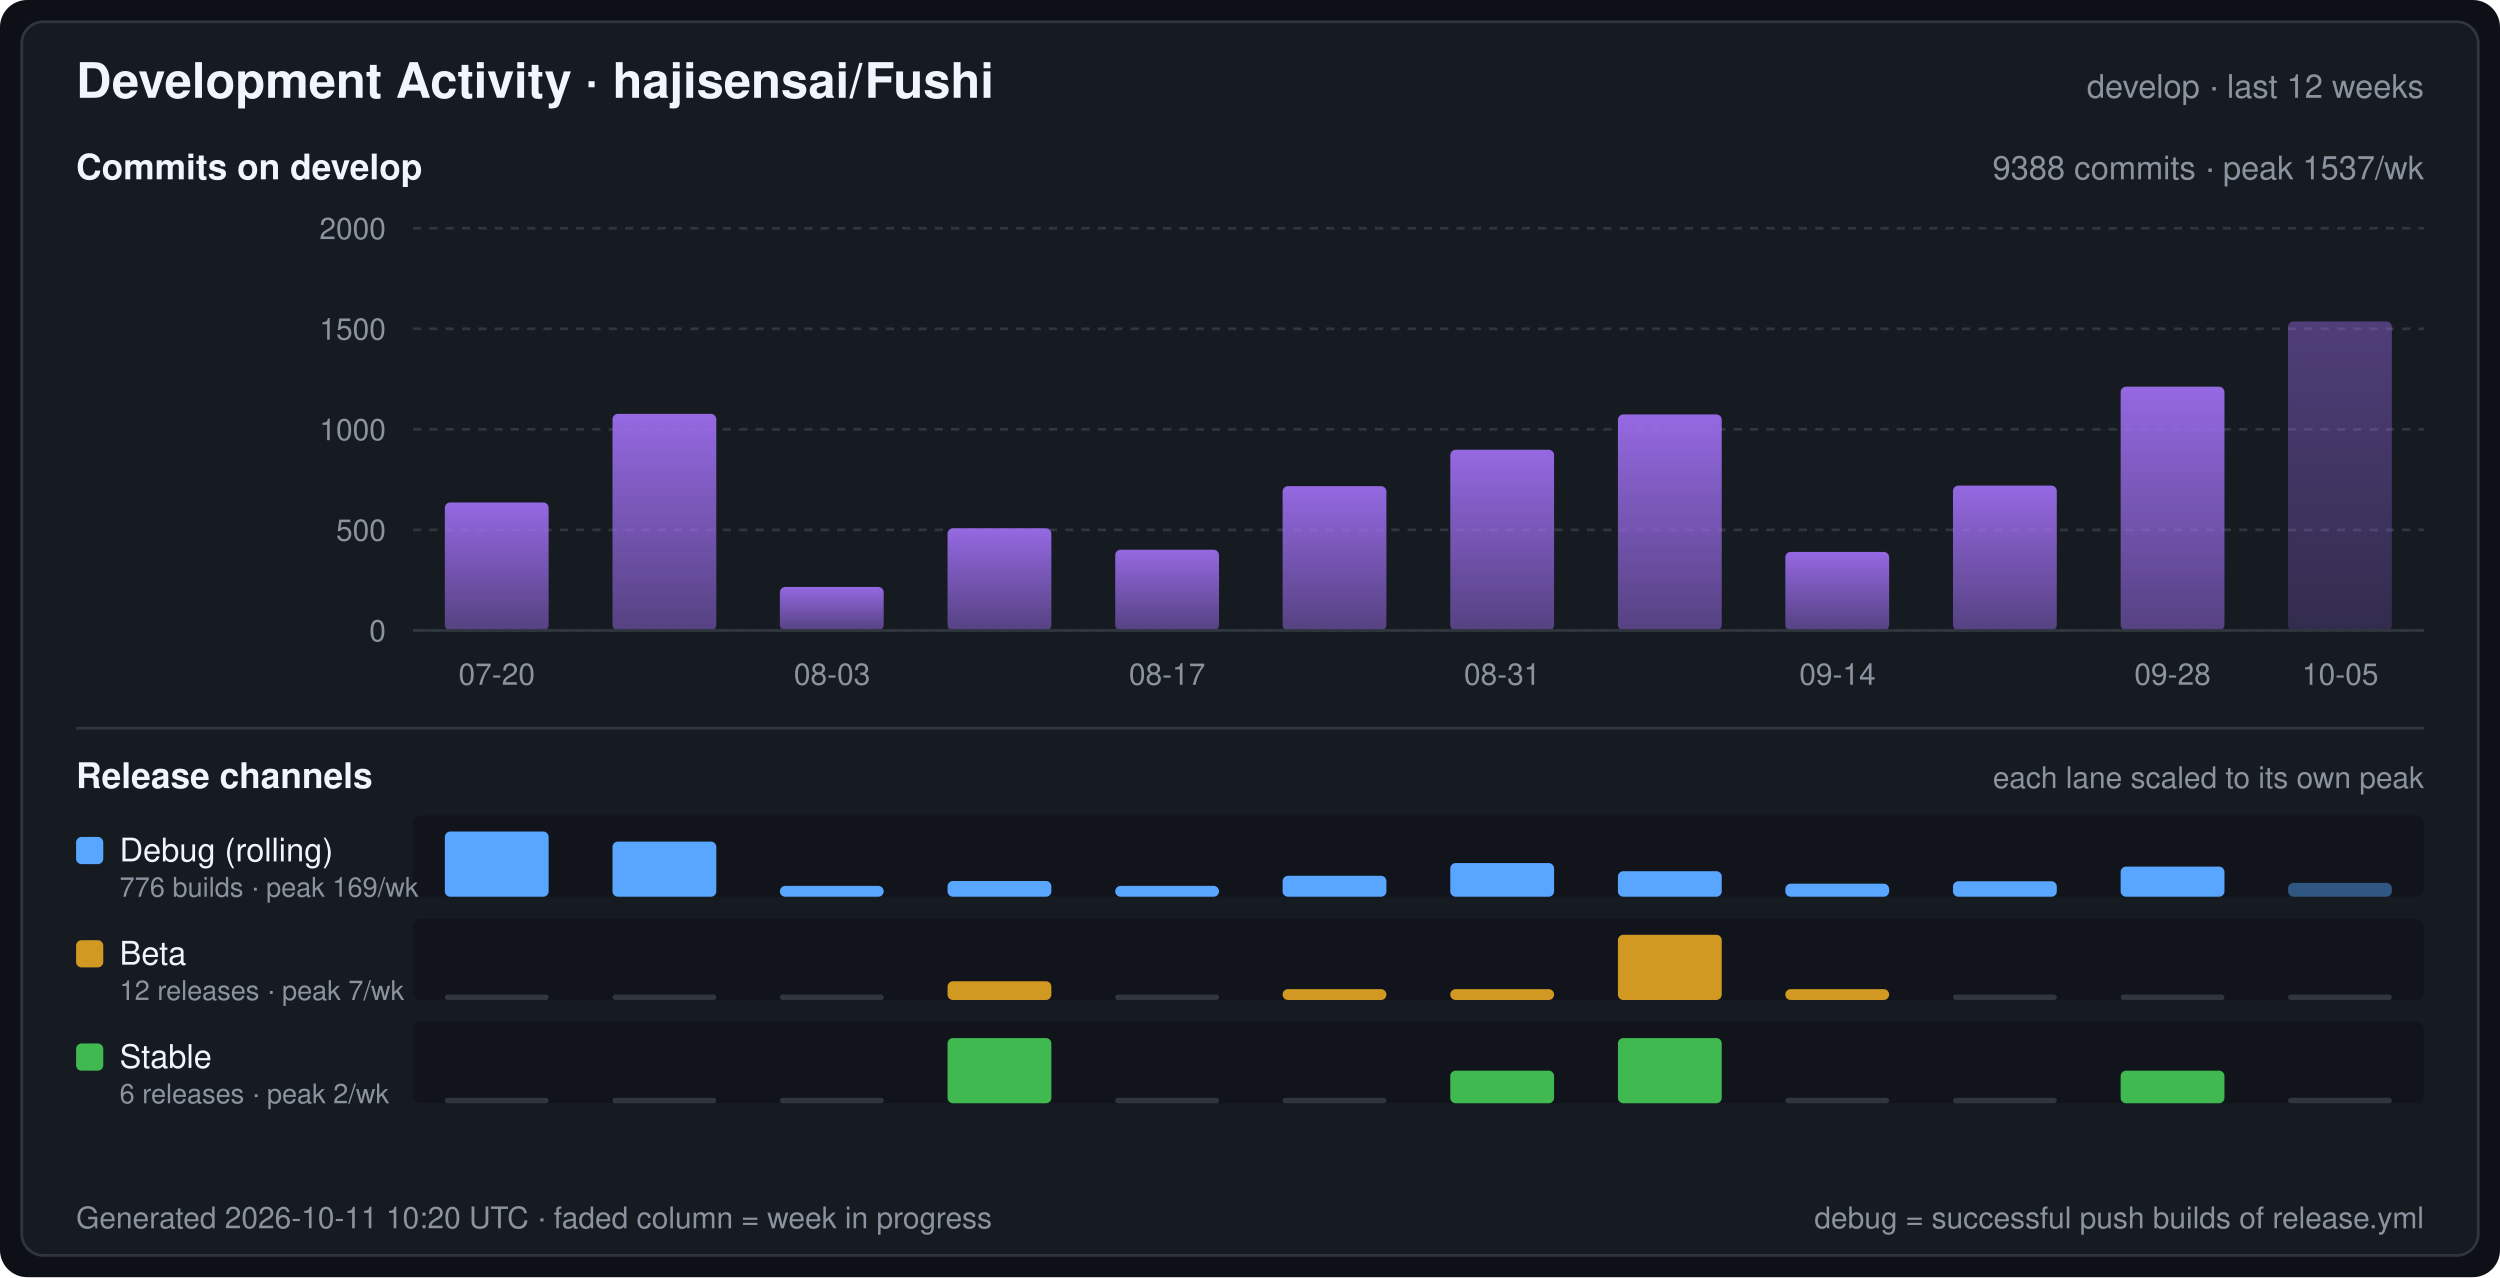
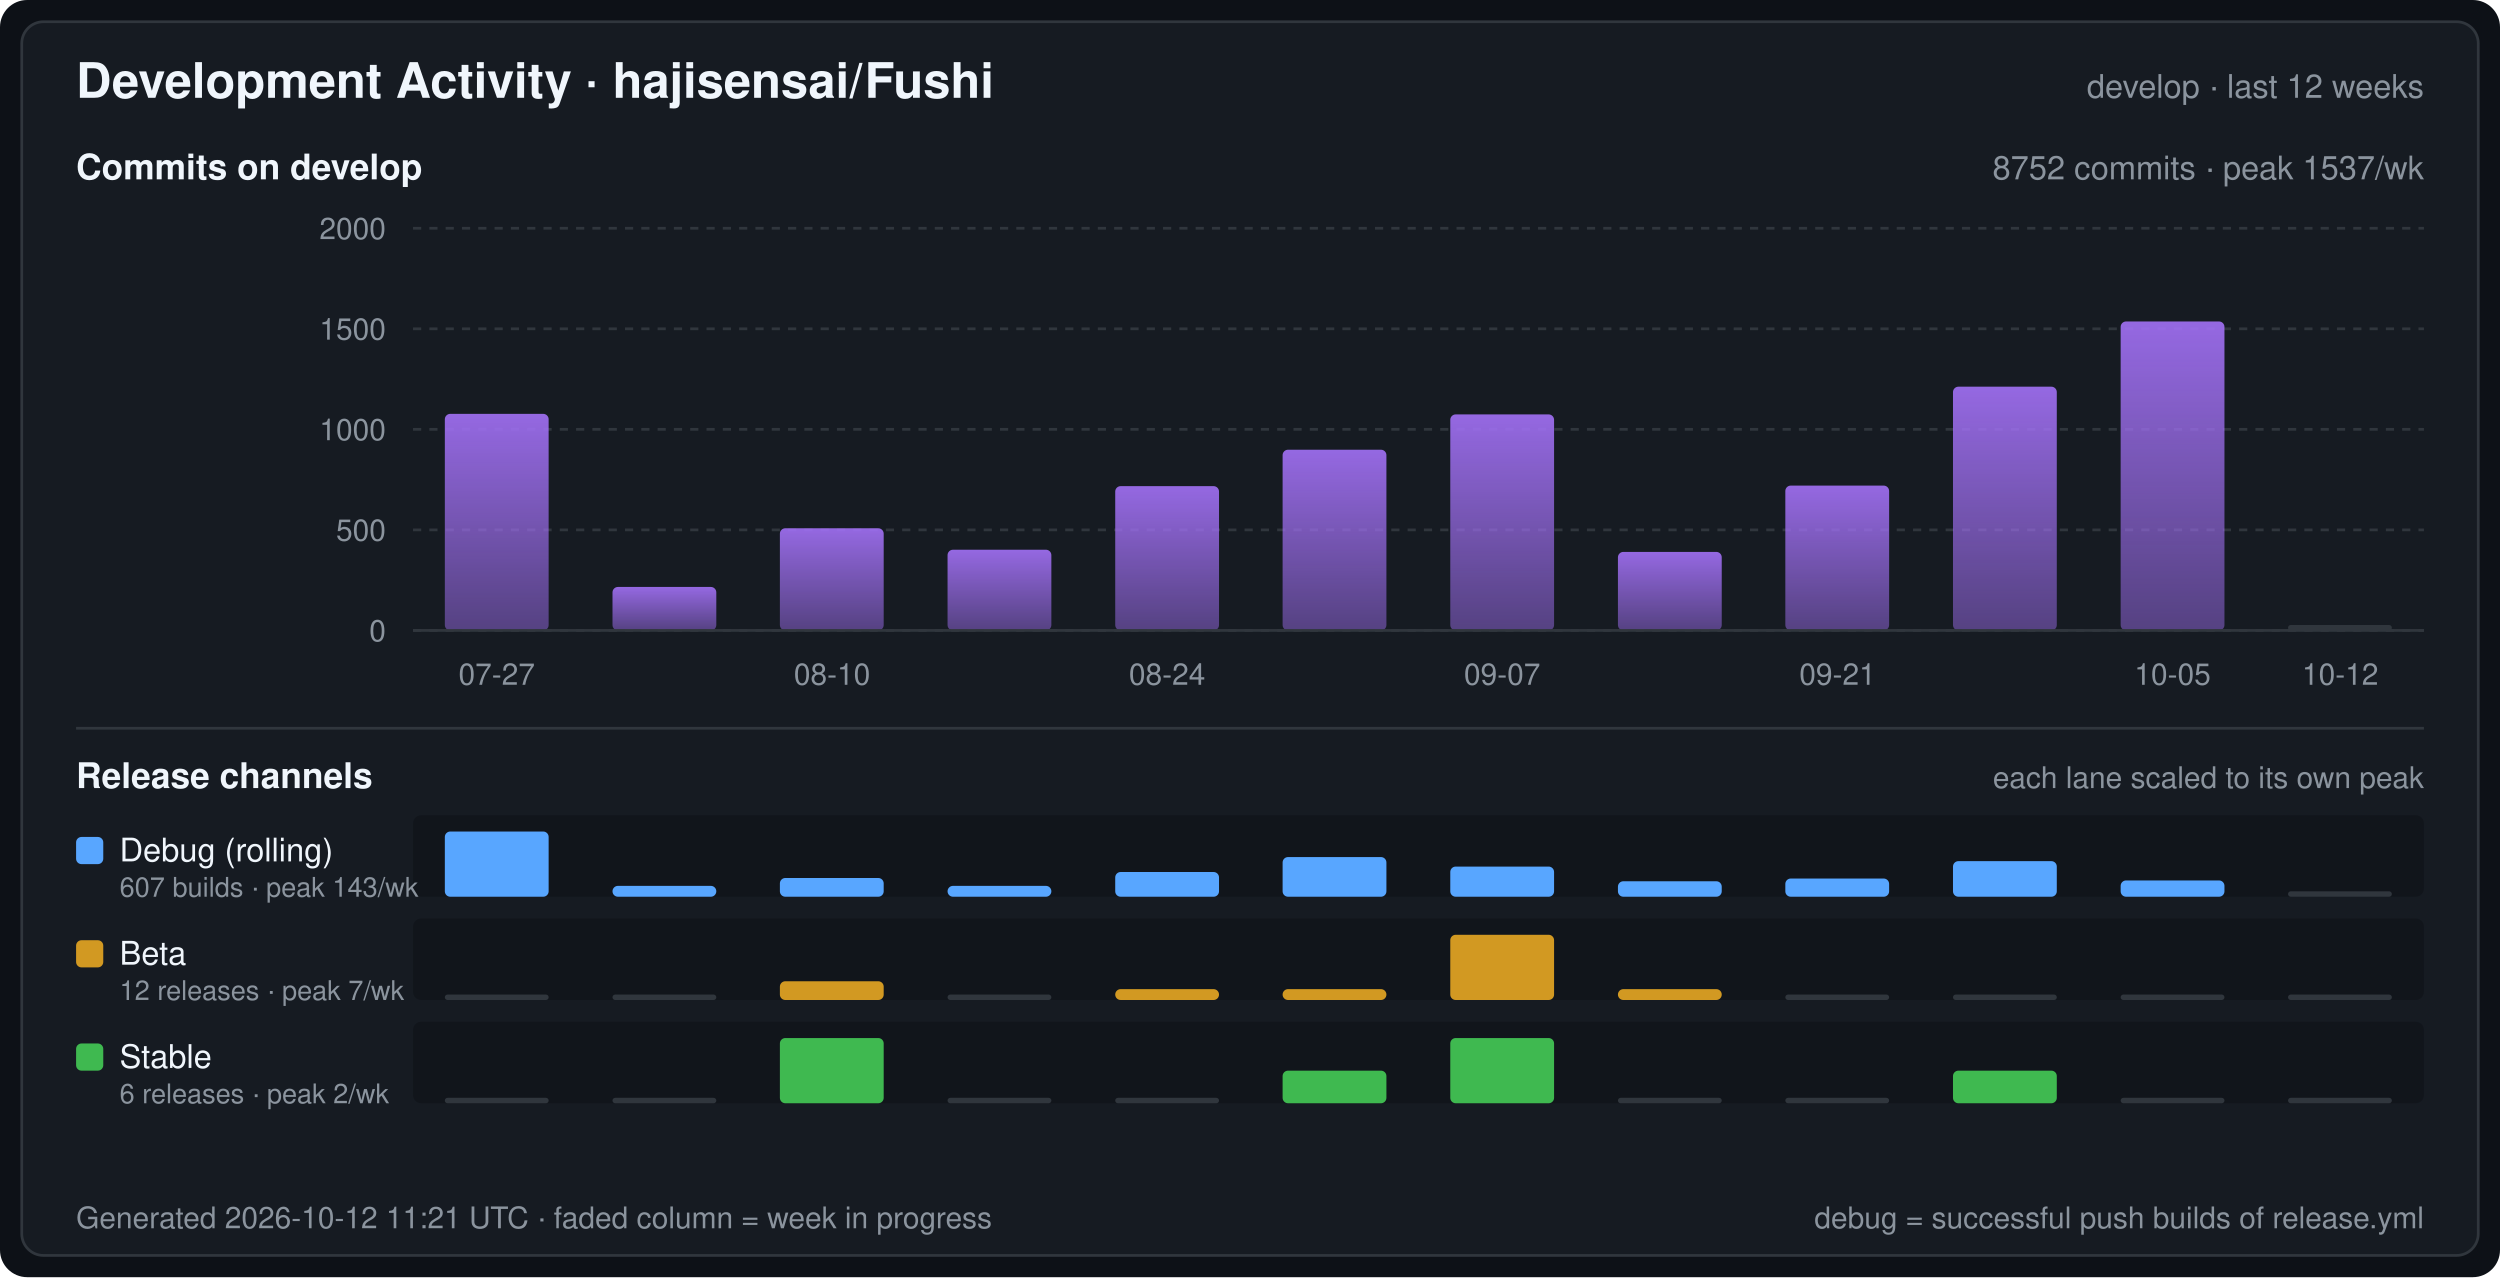
<svg xmlns="http://www.w3.org/2000/svg" width="920" height="470" viewBox="0 0 920 470" font-family="-apple-system,BlinkMacSystemFont,Segoe UI,Helvetica,Arial,sans-serif" role="img" aria-label="Development Activity · hajisensai/Fushi">
  <defs>
    <linearGradient id="commitArea" x1="0" y1="0" x2="0" y2="1">
      <stop offset="0" stop-color="#a371f7" stop-opacity="0.9" />
      <stop offset="1" stop-color="#a371f7" stop-opacity="0.45" />
    </linearGradient>
  </defs>
  <rect width="920" height="470" rx="10" fill="#0d1117" />
  <rect x="8" y="8" width="904" height="454" rx="8" fill="#161b22" stroke="#30363d" stroke-width="1" />
  <text x="28" y="36" fill="#f0f6fc" font-size="18" font-weight="600">Development Activity · hajisensai/Fushi</text>
  <text x="892" y="36" fill="#8b949e" font-size="12" text-anchor="end">develop · last 12 weeks</text>
  <text x="28" y="66" fill="#f0f6fc" font-size="13" font-weight="600">Commits on develop</text>
-   <text x="892" y="66" fill="#8b949e" font-size="12" text-anchor="end">9388 commits · peak 1537/wk</text>
+   <text x="892" y="66" fill="#8b949e" font-size="12" text-anchor="end">8752 commits · peak 1537/wk</text>
  <line x1="152" y1="232.0" x2="892" y2="232.0" stroke="#30363d" stroke-width="1" stroke-dasharray="3 3" />
  <text x="142" y="236.0" fill="#8b949e" font-size="11" text-anchor="end">0</text>
  <line x1="152" y1="195.0" x2="892" y2="195.0" stroke="#30363d" stroke-width="1" stroke-dasharray="3 3" />
  <text x="142" y="199.0" fill="#8b949e" font-size="11" text-anchor="end">500</text>
  <line x1="152" y1="158.0" x2="892" y2="158.0" stroke="#30363d" stroke-width="1" stroke-dasharray="3 3" />
  <text x="142" y="162.0" fill="#8b949e" font-size="11" text-anchor="end">1000</text>
  <line x1="152" y1="121.0" x2="892" y2="121.0" stroke="#30363d" stroke-width="1" stroke-dasharray="3 3" />
  <text x="142" y="125.0" fill="#8b949e" font-size="11" text-anchor="end">1500</text>
  <line x1="152" y1="84.0" x2="892" y2="84.0" stroke="#30363d" stroke-width="1" stroke-dasharray="3 3" />
  <text x="142" y="88.0" fill="#8b949e" font-size="11" text-anchor="end">2000</text>
-   <rect x="163.7" y="184.9" width="38.2" height="47.1" rx="2" fill="url(#commitArea)" />
-   <rect x="225.4" y="152.3" width="38.2" height="79.7" rx="2" fill="url(#commitArea)" />
-   <rect x="287.0" y="216.0" width="38.2" height="16.0" rx="2" fill="url(#commitArea)" />
-   <rect x="348.7" y="194.4" width="38.2" height="37.6" rx="2" fill="url(#commitArea)" />
-   <rect x="410.4" y="202.3" width="38.2" height="29.7" rx="2" fill="url(#commitArea)" />
-   <rect x="472.0" y="178.9" width="38.2" height="53.1" rx="2" fill="url(#commitArea)" />
-   <rect x="533.7" y="165.5" width="38.2" height="66.5" rx="2" fill="url(#commitArea)" />
-   <rect x="595.4" y="152.5" width="38.2" height="79.5" rx="2" fill="url(#commitArea)" />
-   <rect x="657.0" y="203.1" width="38.2" height="28.9" rx="2" fill="url(#commitArea)" />
-   <rect x="718.7" y="178.7" width="38.2" height="53.3" rx="2" fill="url(#commitArea)" />
-   <rect x="780.4" y="142.3" width="38.2" height="89.7" rx="2" fill="url(#commitArea)" />
-   <rect x="842.0" y="118.3" width="38.2" height="113.7" rx="2" fill="url(#commitArea)" fill-opacity="0.45" />
+   <rect x="163.7" y="152.3" width="38.2" height="79.7" rx="2" fill="url(#commitArea)" />
+   <rect x="225.4" y="216.0" width="38.2" height="16.0" rx="2" fill="url(#commitArea)" />
+   <rect x="287.0" y="194.4" width="38.2" height="37.6" rx="2" fill="url(#commitArea)" />
+   <rect x="348.7" y="202.3" width="38.2" height="29.7" rx="2" fill="url(#commitArea)" />
+   <rect x="410.4" y="178.9" width="38.2" height="53.1" rx="2" fill="url(#commitArea)" />
+   <rect x="472.0" y="165.5" width="38.2" height="66.5" rx="2" fill="url(#commitArea)" />
+   <rect x="533.7" y="152.5" width="38.2" height="79.5" rx="2" fill="url(#commitArea)" />
+   <rect x="595.4" y="203.1" width="38.2" height="28.9" rx="2" fill="url(#commitArea)" />
+   <rect x="657.0" y="178.7" width="38.2" height="53.3" rx="2" fill="url(#commitArea)" />
+   <rect x="718.7" y="142.3" width="38.2" height="89.7" rx="2" fill="url(#commitArea)" />
+   <rect x="780.4" y="118.3" width="38.2" height="113.7" rx="2" fill="url(#commitArea)" />
+   <rect x="842.0" y="230.0" width="38.2" height="2" rx="1" fill="#30363d" />
  <line x1="152" y1="232" x2="892" y2="232" stroke="#30363d" stroke-width="1" />
-   <text x="182.8" y="252.0" fill="#8b949e" font-size="11" text-anchor="middle">07-20</text>
-   <text x="306.2" y="252.0" fill="#8b949e" font-size="11" text-anchor="middle">08-03</text>
-   <text x="429.5" y="252.0" fill="#8b949e" font-size="11" text-anchor="middle">08-17</text>
-   <text x="552.8" y="252.0" fill="#8b949e" font-size="11" text-anchor="middle">08-31</text>
-   <text x="676.2" y="252.0" fill="#8b949e" font-size="11" text-anchor="middle">09-14</text>
-   <text x="799.5" y="252.0" fill="#8b949e" font-size="11" text-anchor="middle">09-28</text>
-   <text x="861.2" y="252.0" fill="#8b949e" font-size="11" text-anchor="middle">10-05</text>
+   <text x="182.8" y="252.0" fill="#8b949e" font-size="11" text-anchor="middle">07-27</text>
+   <text x="306.2" y="252.0" fill="#8b949e" font-size="11" text-anchor="middle">08-10</text>
+   <text x="429.5" y="252.0" fill="#8b949e" font-size="11" text-anchor="middle">08-24</text>
+   <text x="552.8" y="252.0" fill="#8b949e" font-size="11" text-anchor="middle">09-07</text>
+   <text x="676.2" y="252.0" fill="#8b949e" font-size="11" text-anchor="middle">09-21</text>
+   <text x="799.5" y="252.0" fill="#8b949e" font-size="11" text-anchor="middle">10-05</text>
+   <text x="861.2" y="252.0" fill="#8b949e" font-size="11" text-anchor="middle">10-12</text>
  <line x1="28" y1="268" x2="892" y2="268" stroke="#30363d" stroke-width="1" />
  <text x="28" y="290" fill="#f0f6fc" font-size="13" font-weight="600">Release channels</text>
  <text x="892" y="290" fill="#8b949e" font-size="11" text-anchor="end">each lane scaled to its own peak</text>
  <rect x="152" y="300" width="740" height="30" rx="3" fill="#0d1117" fill-opacity="0.55" />
  <rect x="28" y="308" width="10" height="10" rx="2" fill="#58a6ff" />
  <text x="44" y="317" fill="#f0f6fc" font-size="12">Debug (rolling)</text>
-   <text x="44" y="330" fill="#8b949e" font-size="10">776 builds · peak 169/wk</text>
+   <text x="44" y="330" fill="#8b949e" font-size="10">607 builds · peak 143/wk</text>
  <rect x="163.7" y="306.0" width="38.2" height="24.0" rx="2" fill="#58a6ff" />
-   <rect x="225.4" y="309.7" width="38.2" height="20.3" rx="2" fill="#58a6ff" />
-   <rect x="287.0" y="326.0" width="38.2" height="4.0" rx="2" fill="#58a6ff" />
-   <rect x="348.7" y="324.2" width="38.2" height="5.8" rx="2" fill="#58a6ff" />
-   <rect x="410.4" y="326.0" width="38.2" height="4.0" rx="2" fill="#58a6ff" />
-   <rect x="472.0" y="322.3" width="38.2" height="7.7" rx="2" fill="#58a6ff" />
-   <rect x="533.7" y="317.6" width="38.2" height="12.4" rx="2" fill="#58a6ff" />
-   <rect x="595.4" y="320.6" width="38.2" height="9.4" rx="2" fill="#58a6ff" />
-   <rect x="657.0" y="325.2" width="38.2" height="4.8" rx="2" fill="#58a6ff" />
-   <rect x="718.7" y="324.3" width="38.2" height="5.7" rx="2" fill="#58a6ff" />
-   <rect x="780.4" y="318.9" width="38.2" height="11.1" rx="2" fill="#58a6ff" />
-   <rect x="842.0" y="324.9" width="38.2" height="5.1" rx="2" fill="#58a6ff" fill-opacity="0.45" />
+   <rect x="225.4" y="326.0" width="38.2" height="4.0" rx="2" fill="#58a6ff" />
+   <rect x="287.0" y="323.1" width="38.2" height="6.9" rx="2" fill="#58a6ff" />
+   <rect x="348.7" y="326.0" width="38.2" height="4.0" rx="2" fill="#58a6ff" />
+   <rect x="410.4" y="320.9" width="38.2" height="9.1" rx="2" fill="#58a6ff" />
+   <rect x="472.0" y="315.4" width="38.2" height="14.6" rx="2" fill="#58a6ff" />
+   <rect x="533.7" y="318.9" width="38.2" height="11.1" rx="2" fill="#58a6ff" />
+   <rect x="595.4" y="324.3" width="38.2" height="5.7" rx="2" fill="#58a6ff" />
+   <rect x="657.0" y="323.3" width="38.2" height="6.7" rx="2" fill="#58a6ff" />
+   <rect x="718.7" y="316.9" width="38.2" height="13.1" rx="2" fill="#58a6ff" />
+   <rect x="780.4" y="324.0" width="38.2" height="6.0" rx="2" fill="#58a6ff" />
+   <rect x="842.0" y="328.0" width="38.2" height="2" rx="1" fill="#30363d" />
  <rect x="152" y="338" width="740" height="30" rx="3" fill="#0d1117" fill-opacity="0.55" />
  <rect x="28" y="346" width="10" height="10" rx="2" fill="#d29922" />
  <text x="44" y="355" fill="#f0f6fc" font-size="12">Beta</text>
  <text x="44" y="368" fill="#8b949e" font-size="10">12 releases · peak 7/wk</text>
  <rect x="163.7" y="366.0" width="38.2" height="2" rx="1" fill="#30363d" />
  <rect x="225.4" y="366.0" width="38.2" height="2" rx="1" fill="#30363d" />
-   <rect x="287.0" y="366.0" width="38.2" height="2" rx="1" fill="#30363d" />
-   <rect x="348.7" y="361.1" width="38.2" height="6.9" rx="2" fill="#d29922" />
-   <rect x="410.4" y="366.0" width="38.2" height="2" rx="1" fill="#30363d" />
+   <rect x="287.0" y="361.1" width="38.2" height="6.9" rx="2" fill="#d29922" />
+   <rect x="348.7" y="366.0" width="38.2" height="2" rx="1" fill="#30363d" />
+   <rect x="410.4" y="364.0" width="38.2" height="4.0" rx="2" fill="#d29922" />
  <rect x="472.0" y="364.0" width="38.2" height="4.0" rx="2" fill="#d29922" />
-   <rect x="533.7" y="364.0" width="38.2" height="4.0" rx="2" fill="#d29922" />
-   <rect x="595.4" y="344.0" width="38.2" height="24.0" rx="2" fill="#d29922" />
-   <rect x="657.0" y="364.0" width="38.2" height="4.0" rx="2" fill="#d29922" />
+   <rect x="533.7" y="344.0" width="38.2" height="24.0" rx="2" fill="#d29922" />
+   <rect x="595.4" y="364.0" width="38.2" height="4.0" rx="2" fill="#d29922" />
+   <rect x="657.0" y="366.0" width="38.2" height="2" rx="1" fill="#30363d" />
  <rect x="718.7" y="366.0" width="38.2" height="2" rx="1" fill="#30363d" />
  <rect x="780.4" y="366.0" width="38.2" height="2" rx="1" fill="#30363d" />
  <rect x="842.0" y="366.0" width="38.2" height="2" rx="1" fill="#30363d" />
  <rect x="152" y="376" width="740" height="30" rx="3" fill="#0d1117" fill-opacity="0.55" />
  <rect x="28" y="384" width="10" height="10" rx="2" fill="#3fb950" />
  <text x="44" y="393" fill="#f0f6fc" font-size="12">Stable</text>
  <text x="44" y="406" fill="#8b949e" font-size="10">6 releases · peak 2/wk</text>
  <rect x="163.7" y="404.0" width="38.2" height="2" rx="1" fill="#30363d" />
  <rect x="225.4" y="404.0" width="38.2" height="2" rx="1" fill="#30363d" />
-   <rect x="287.0" y="404.0" width="38.2" height="2" rx="1" fill="#30363d" />
-   <rect x="348.7" y="382.0" width="38.2" height="24.0" rx="2" fill="#3fb950" />
+   <rect x="287.0" y="382.0" width="38.2" height="24.0" rx="2" fill="#3fb950" />
+   <rect x="348.7" y="404.0" width="38.2" height="2" rx="1" fill="#30363d" />
  <rect x="410.4" y="404.0" width="38.2" height="2" rx="1" fill="#30363d" />
-   <rect x="472.0" y="404.0" width="38.2" height="2" rx="1" fill="#30363d" />
-   <rect x="533.7" y="394.0" width="38.2" height="12.0" rx="2" fill="#3fb950" />
-   <rect x="595.4" y="382.0" width="38.2" height="24.0" rx="2" fill="#3fb950" />
+   <rect x="472.0" y="394.0" width="38.2" height="12.0" rx="2" fill="#3fb950" />
+   <rect x="533.7" y="382.0" width="38.2" height="24.0" rx="2" fill="#3fb950" />
+   <rect x="595.4" y="404.0" width="38.2" height="2" rx="1" fill="#30363d" />
  <rect x="657.0" y="404.0" width="38.2" height="2" rx="1" fill="#30363d" />
-   <rect x="718.7" y="404.0" width="38.2" height="2" rx="1" fill="#30363d" />
-   <rect x="780.4" y="394.0" width="38.2" height="12.0" rx="2" fill="#3fb950" />
+   <rect x="718.7" y="394.0" width="38.2" height="12.0" rx="2" fill="#3fb950" />
+   <rect x="780.4" y="404.0" width="38.2" height="2" rx="1" fill="#30363d" />
  <rect x="842.0" y="404.0" width="38.2" height="2" rx="1" fill="#30363d" />
-   <text x="28" y="452" fill="#8b949e" font-size="11">Generated 2026-10-11 10:20 UTC · faded column = week in progress</text>
+   <text x="28" y="452" fill="#8b949e" font-size="11">Generated 2026-10-12 11:21 UTC · faded column = week in progress</text>
  <text x="892" y="452" fill="#8b949e" font-size="11" text-anchor="end">debug = successful push builds of release.yml</text>
</svg>
